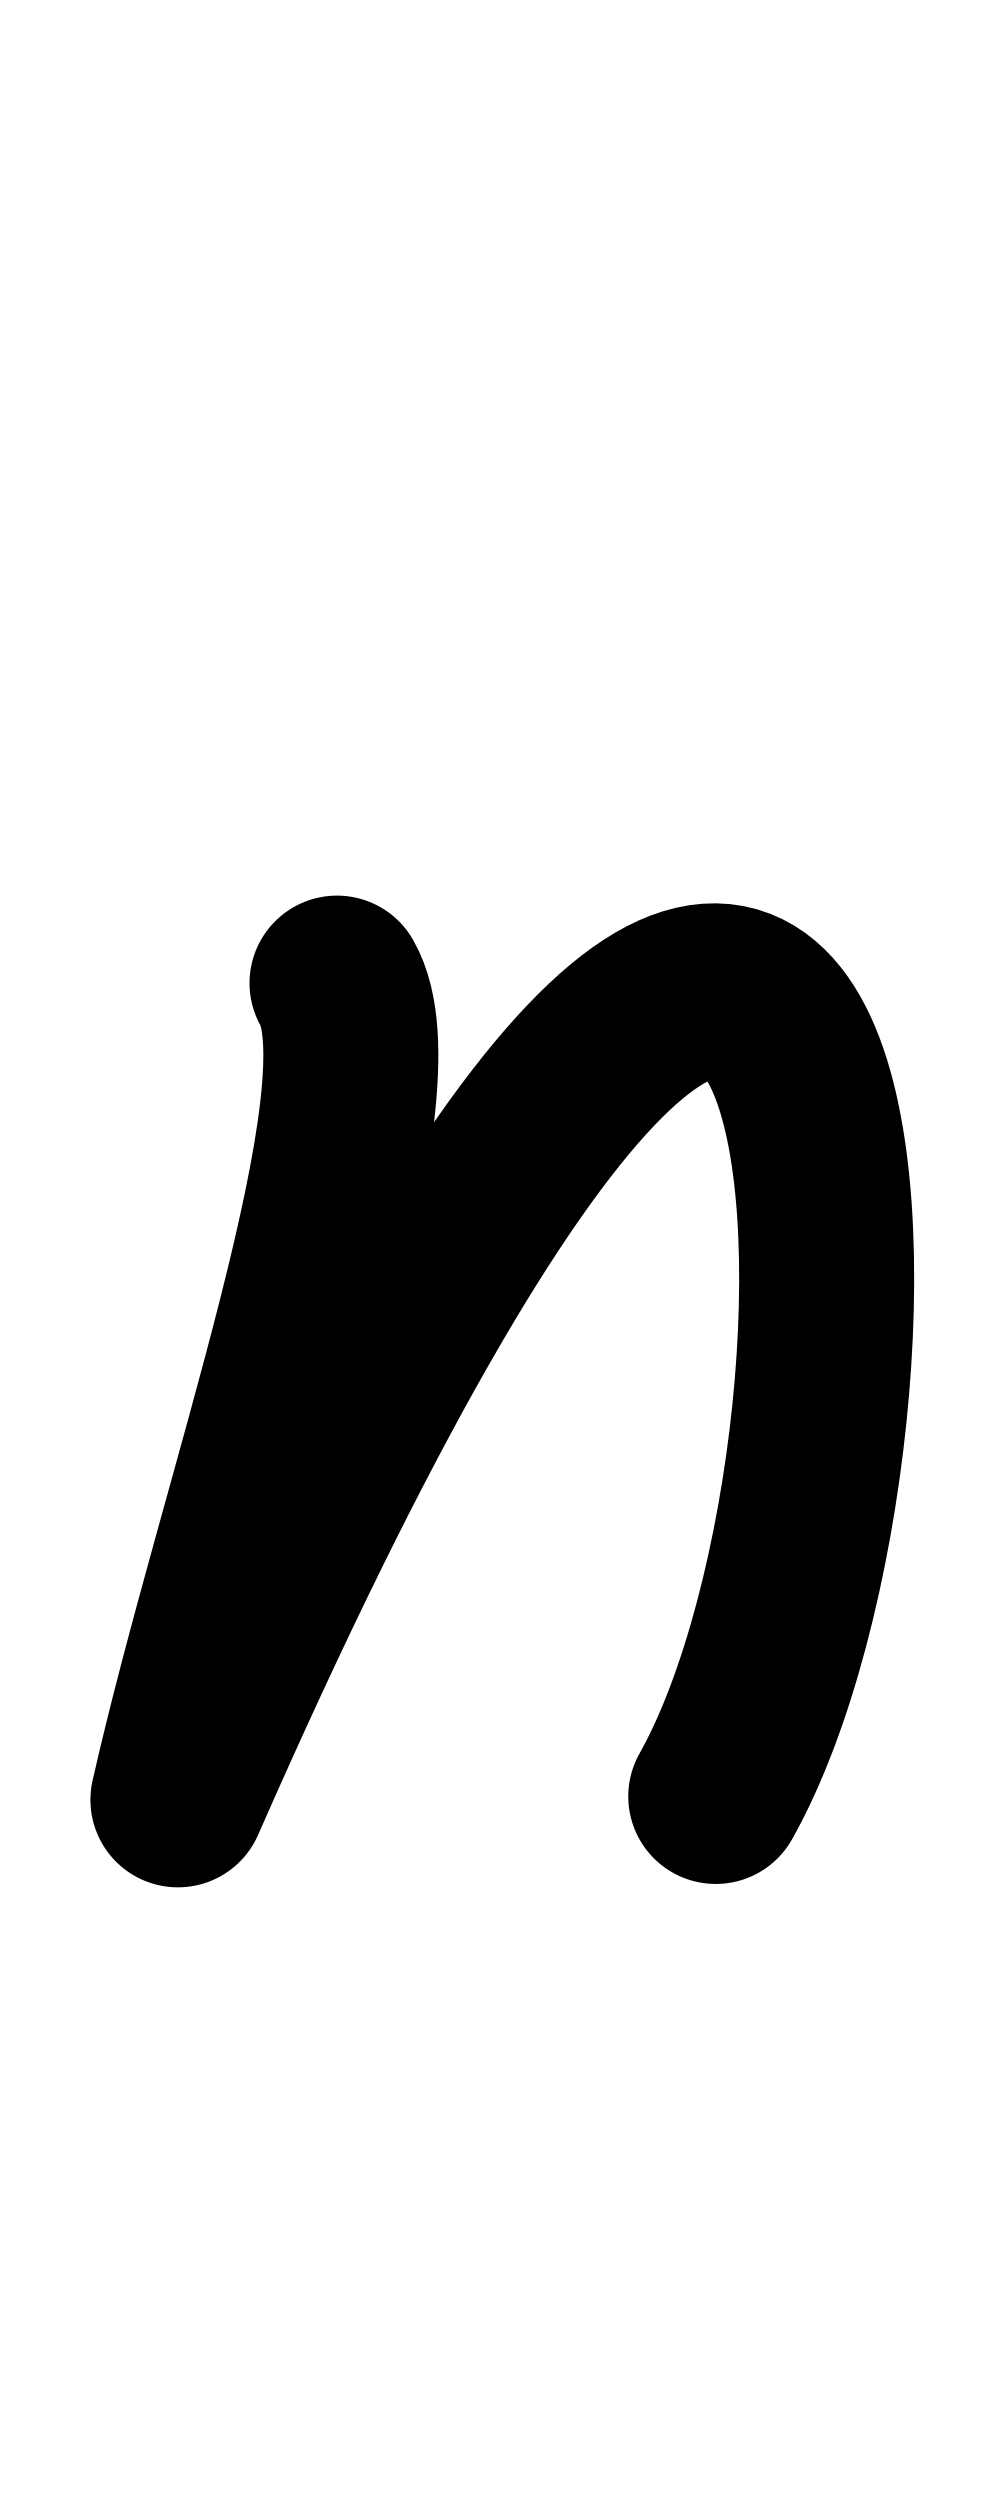
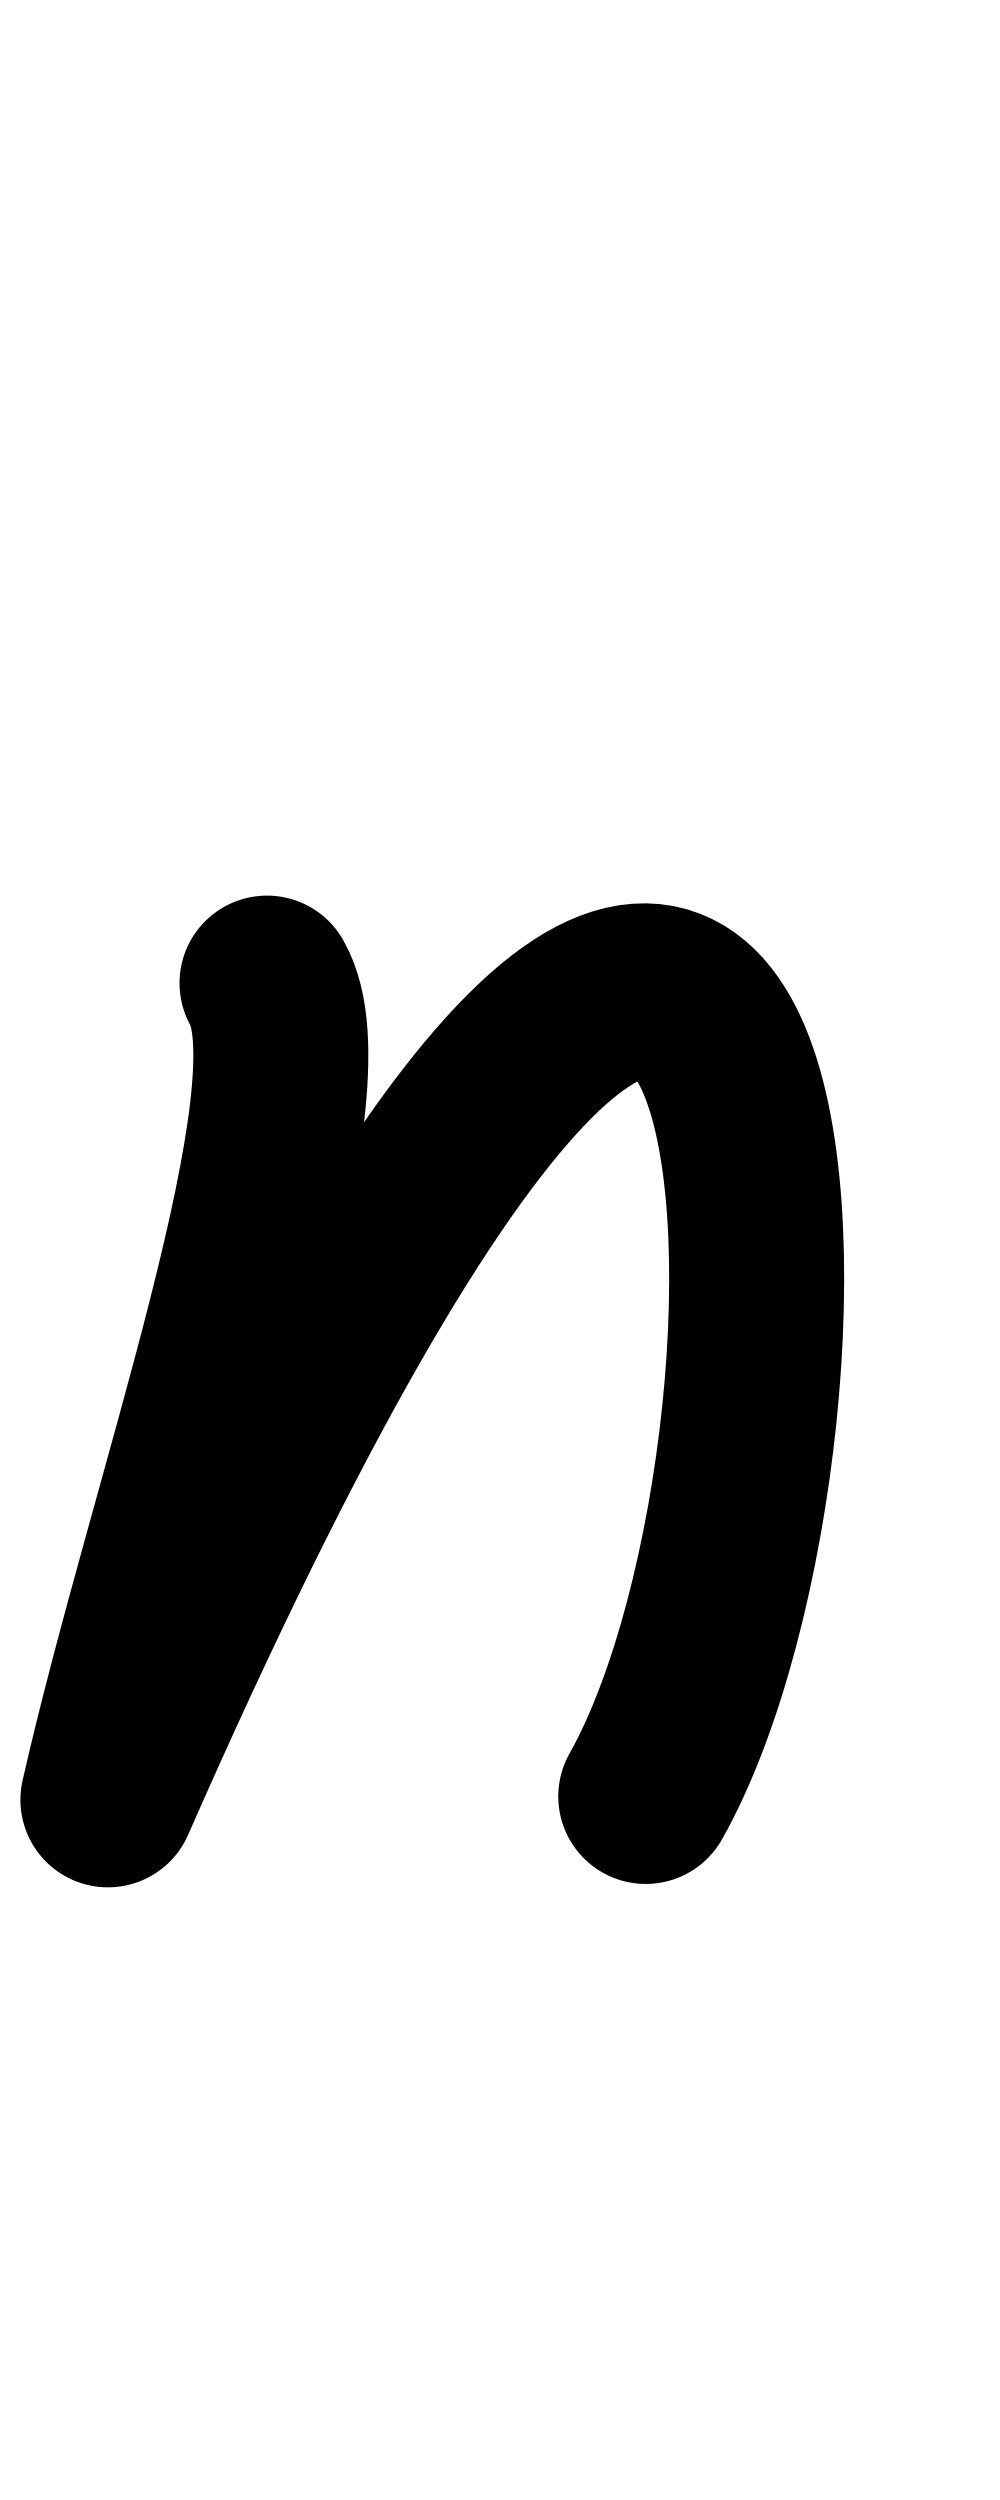
<svg xmlns="http://www.w3.org/2000/svg" height="1000" width="400" version="1.1" id="svg1" viewBox="0 0 400 1000">
  <defs id="defs4">
    <font horiz-adv-x="400" id="font1" horiz-origin-y="250" horiz-origin-x="0" vert-origin-x="512" vert-origin-y="768" vert-adv-y="1024">
      <font-face units-per-em="1000" ascent="650" cap-height="625" x-height="375" descent="250" id="font-face1" font-family="SVGFont 1" />
      <missing-glyph d="M0,0h1000v1000h-1000z" id="missing-glyph1" />
    </font>
  </defs>
  <g id="layer1">
-     <path style="opacity:1;fill:none;stroke:#000000;stroke-width:70;stroke-linecap:round;stroke-linejoin:round" d="M 286.302,718.581 C 369.586,570.545 355.225,73.351 71.165,719.936 98.316,600.069 158.856,435.209 134.805,393.244" id="path1" />
+     <path style="opacity:1;fill:none;stroke:#000000;stroke-width:70;stroke-linecap:round;stroke-linejoin:round" d="M 258.302,718.581 C 341.586,570.545 327.225,73.351 43.165,719.936 70.316,600.069 130.856,435.209 106.805,393.244" id="path1" />
  </g>
</svg>
